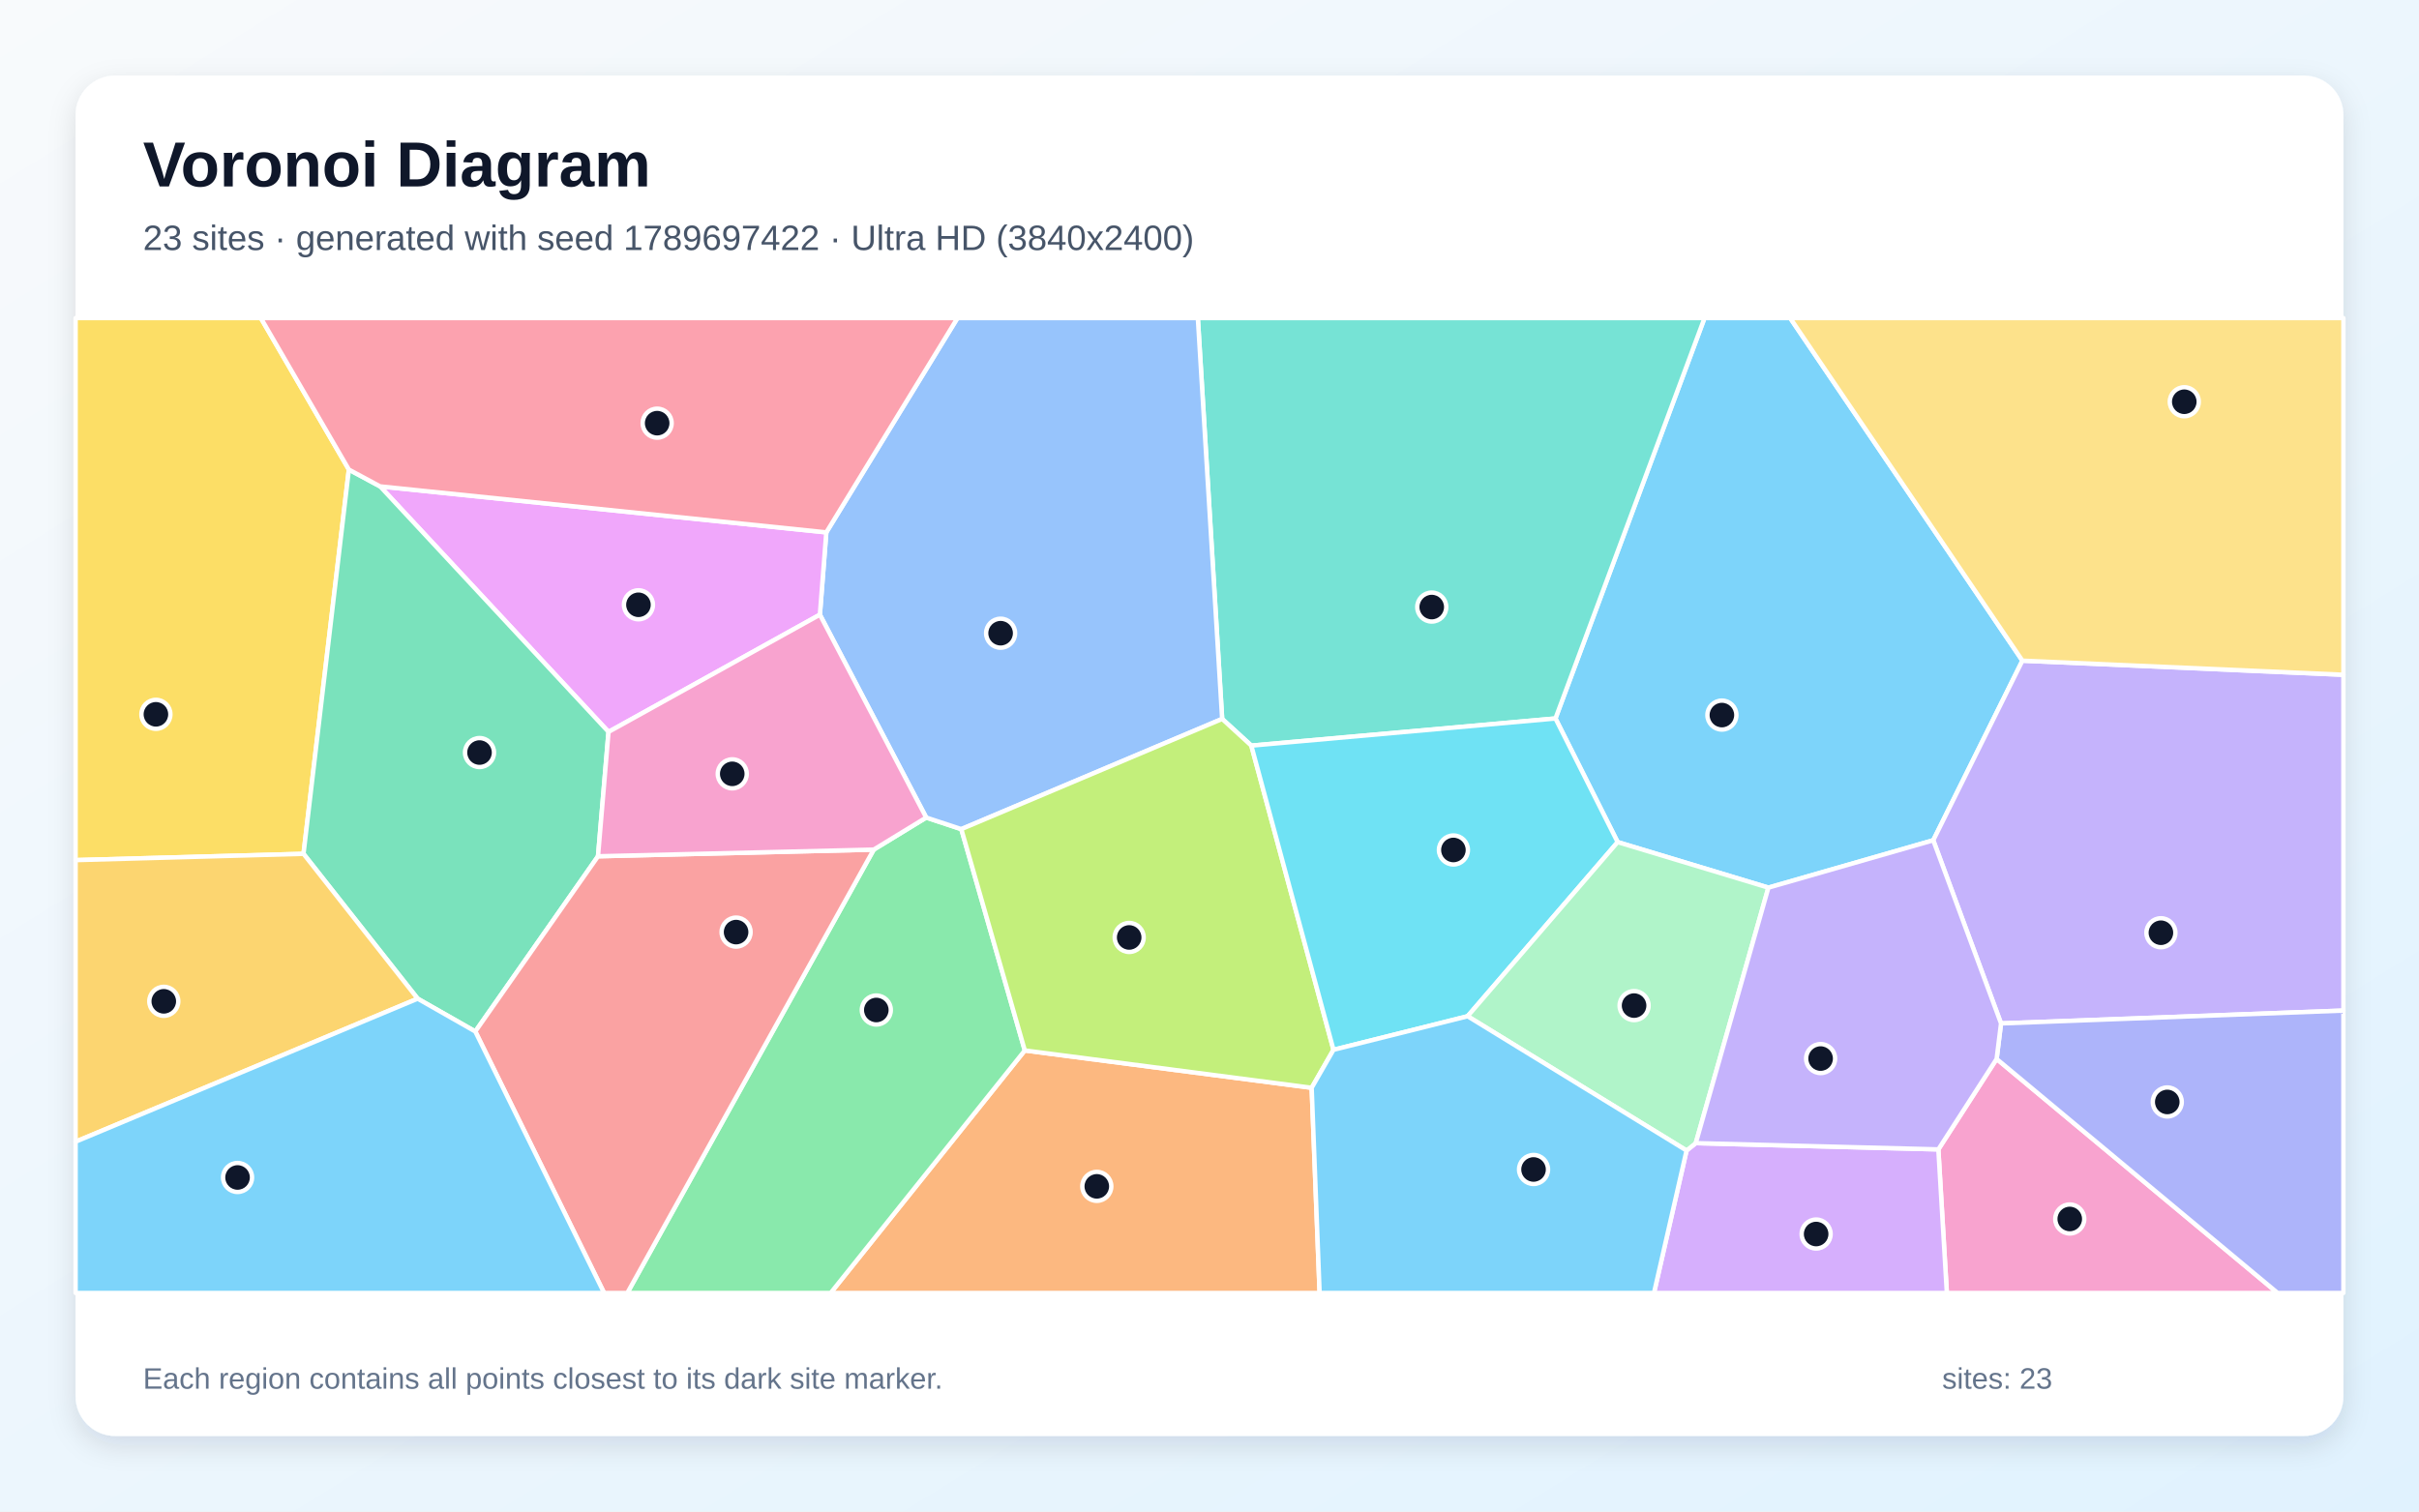
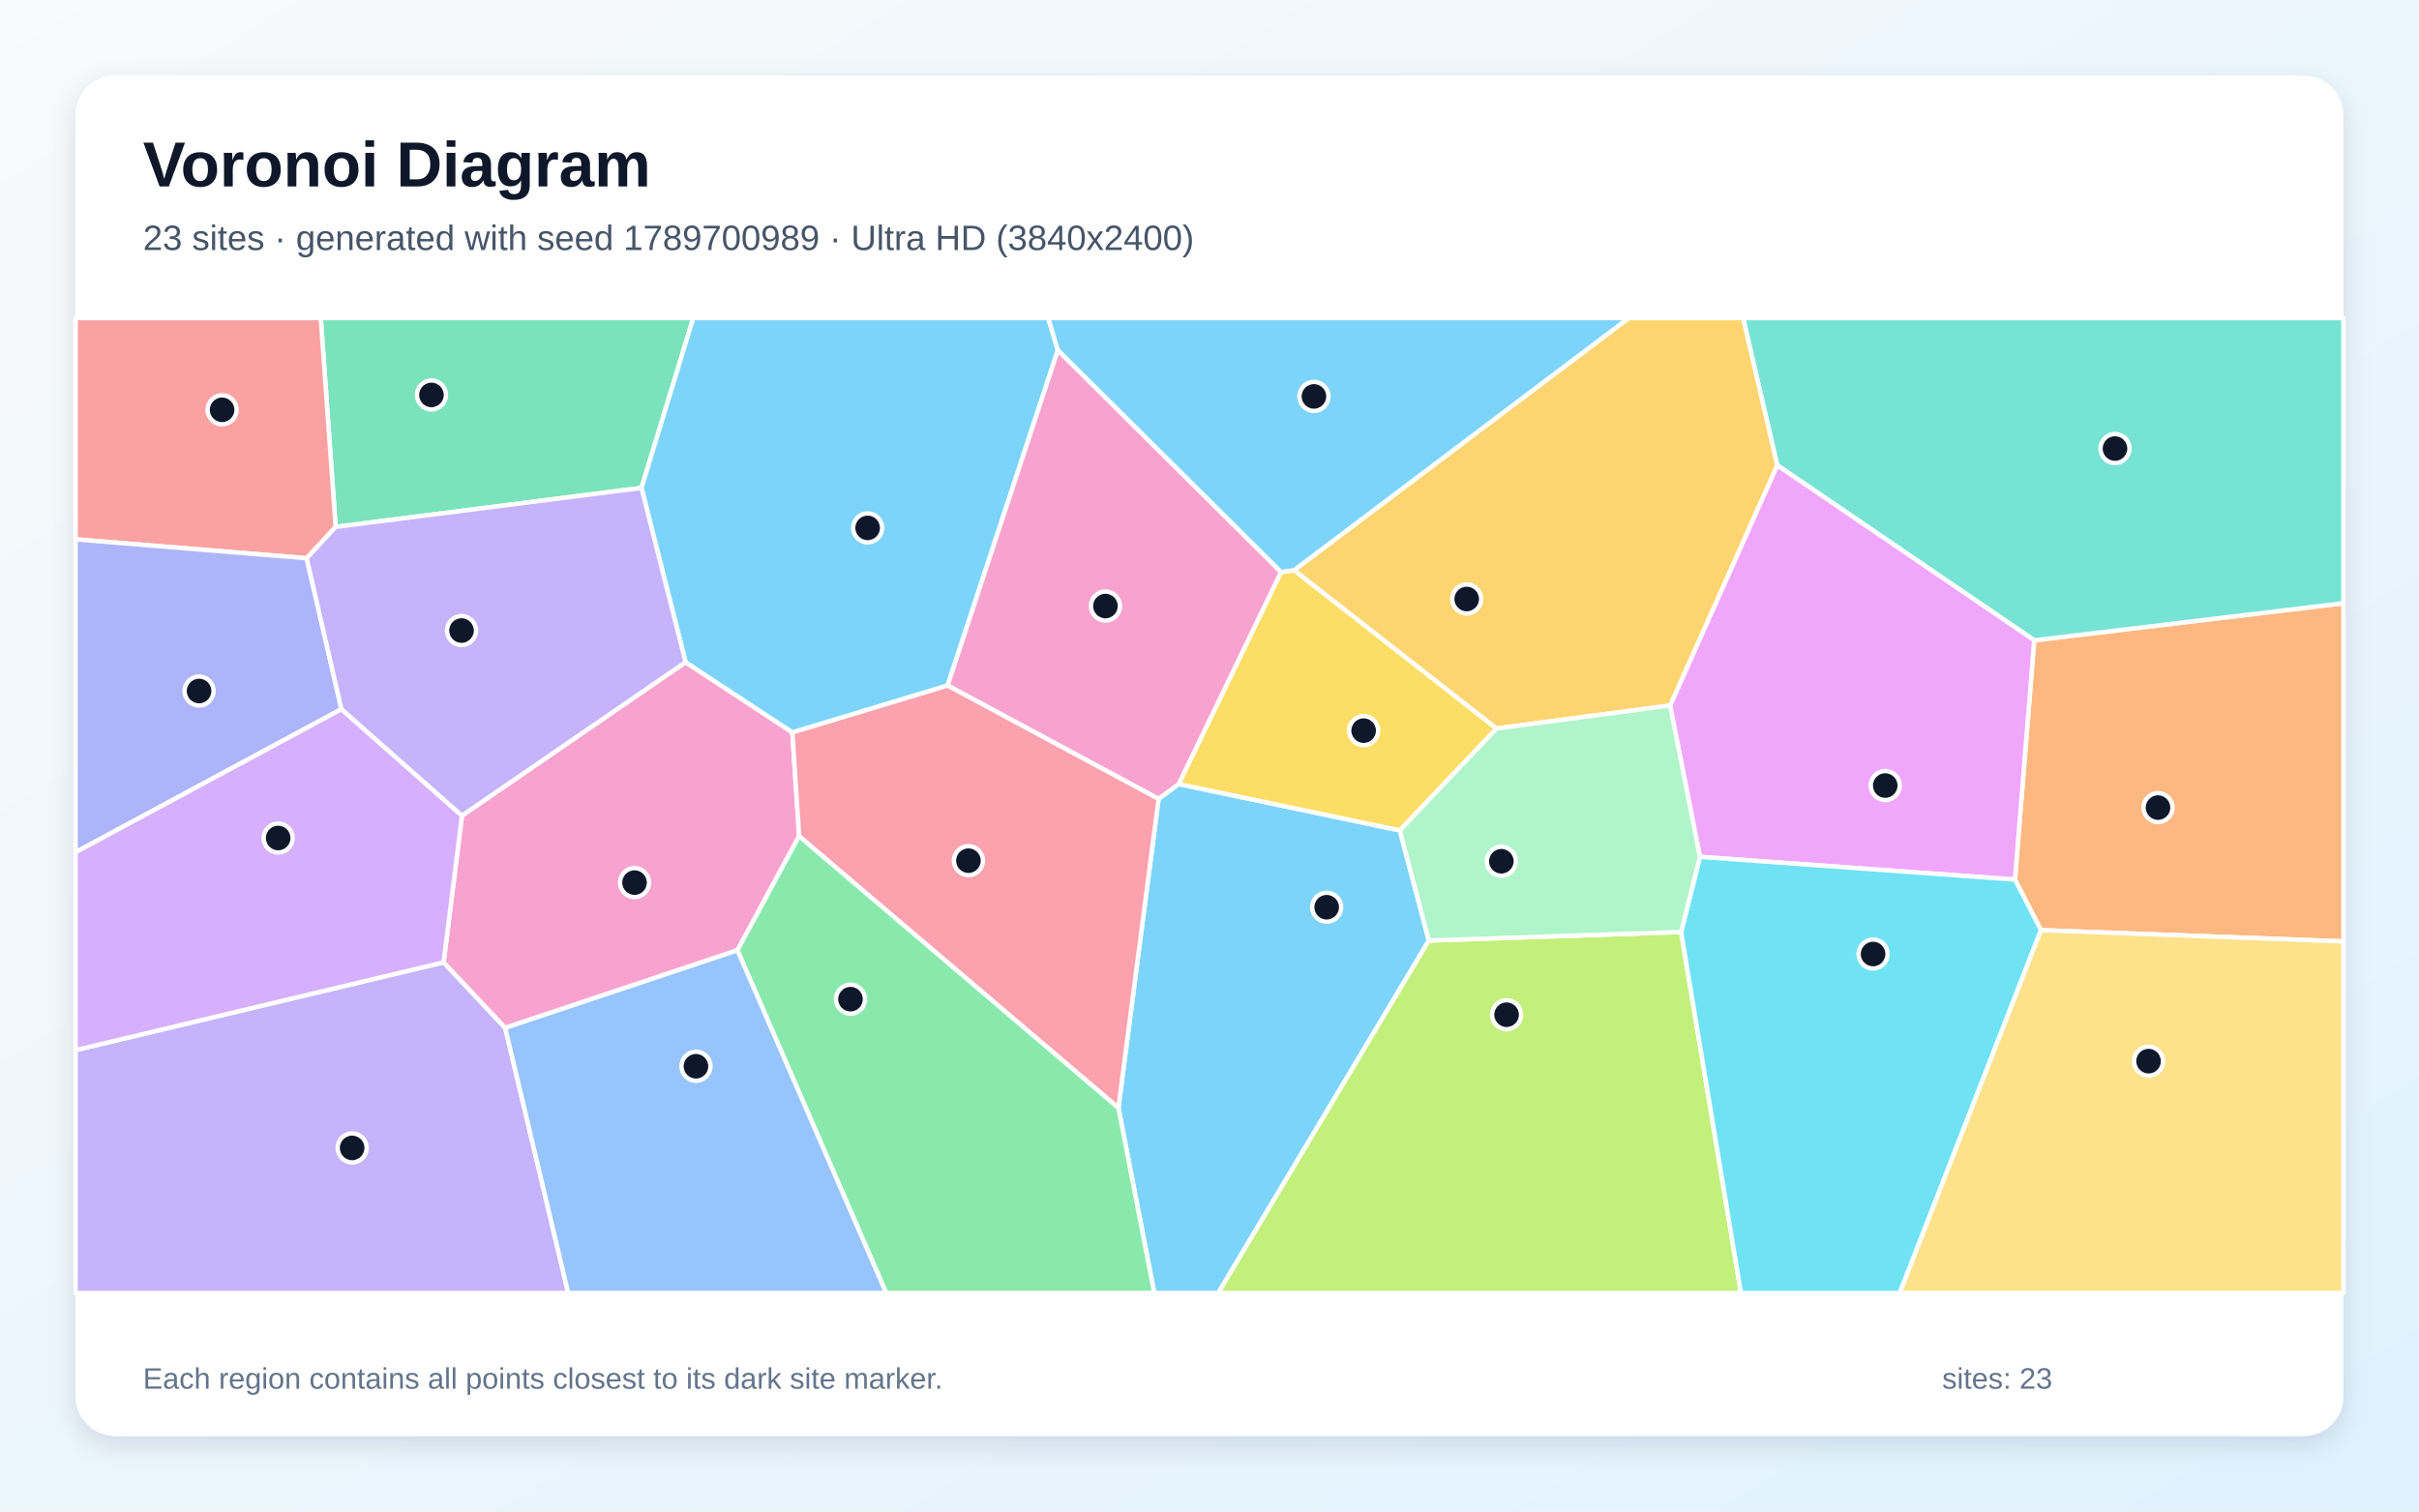
<svg xmlns="http://www.w3.org/2000/svg" width="3840" height="2400" viewBox="0 0 3840 2400" role="img" aria-labelledby="title description">
  <defs>
    <linearGradient id="background" x1="0" y1="0" x2="1" y2="1">
      <stop stop-color="#F8FAFC" />
      <stop offset="1" stop-color="#E0F2FE" />
    </linearGradient>
    <filter id="shadow" x="-5%" y="-5%" width="110%" height="110%">
      <feDropShadow dx="0" dy="15" stdDeviation="22" flood-color="#0F172A" flood-opacity=".12" />
    </filter>
  </defs>
  <rect width="3840" height="2400" fill="url(#background)" />
  <rect x="120" y="120" width="3600" height="2160" rx="63" fill="#FFFFFF" filter="url(#shadow)" />
  <g font-family="Arial, sans-serif">
    <text x="227" y="296" font-size="101" font-weight="700" fill="#0F172A">Voronoi Diagram</text>
-     <text x="227" y="397" font-size="56" fill="#475569">23 sites · generated with seed 1789697422 · Ultra HD (3840x2400)</text>
+     <text x="227" y="397" font-size="56" fill="#475569">23 sites · generated with seed 1789700989 · Ultra HD (3840x2400)</text>
  </g>
  <g stroke="#FFFFFF" stroke-width="7" stroke-linejoin="round">
-     <polygon points="2807.2,1409.4 2567.9,1337.1 2469.2,1140.8 2705.8,505.0 2841.8,505.0 3210.4,1049.0 3068.9,1334.2" fill="#38BDF8" fill-opacity="0.65" />
-     <polygon points="3176.5,1625.0 3068.9,1334.2 3210.4,1049.0 3720.0,1071.4 3720.0,1604.6" fill="#A78BFA" fill-opacity="0.65" />
-     <polygon points="3077.0,1825.0 3169.5,1681.4 3615.6,2053.0 3090.5,2053.0" fill="#F472B6" fill-opacity="0.65" />
-     <polygon points="1626.8,1667.9 2082.2,1727.2 2094.8,2053.0 1318.6,2053.0" fill="#FB923C" fill-opacity="0.65" />
-     <polygon points="120.0,1365.7 120.0,505.0 414.1,505.0 553.8,745.6 481.8,1355.7" fill="#FACC15" fill-opacity="0.65" />
-     <polygon points="1387.0,1349.0 1470.3,1298.1 1526.0,1316.5 1626.8,1667.9 1318.6,2053.0 995.8,2053.0" fill="#4ADE80" fill-opacity="0.65" />
-     <polygon points="1986.4,1183.9 1940.1,1141.5 1901.5,505.0 2705.8,505.0 2469.2,1140.8" fill="#2DD4BF" fill-opacity="0.65" />
-     <polygon points="1940.1,1141.5 1526.0,1316.5 1470.3,1298.1 1301.5,976.0 1311.7,845.3 1519.9,505.0 1901.5,505.0" fill="#60A5FA" fill-opacity="0.65" />
-     <polygon points="1311.7,845.3 1301.5,976.0 966.0,1162.1 603.4,772.3" fill="#E879F9" fill-opacity="0.65" />
-     <polygon points="663.0,1585.7 481.8,1355.7 553.8,745.6 603.4,772.3 966.0,1162.1 949.3,1359.6 754.5,1637.8" fill="#34D399" fill-opacity="0.65" />
-     <polygon points="754.5,1637.8 949.3,1359.6 1387.0,1349.0 995.8,2053.0 959.0,2053.0" fill="#F87171" fill-opacity="0.65" />
-     <polygon points="3169.5,1681.4 3176.5,1625.0 3720.0,1604.6 3720.0,2053.0 3615.6,2053.0" fill="#818CF8" fill-opacity="0.65" />
-     <polygon points="120.0,1812.8 120.0,1365.7 481.8,1355.7 663.0,1585.7" fill="#FBBF24" fill-opacity="0.65" />
-     <polygon points="2116.8,1666.9 2082.2,1727.2 1626.8,1667.9 1526.0,1316.5 1940.1,1141.5 1986.4,1183.9" fill="#A3E635" fill-opacity="0.65" />
-     <polygon points="2677.3,1826.8 2691.9,1815.1 3077.0,1825.0 3090.5,2053.0 2625.6,2053.0" fill="#C084FC" fill-opacity="0.65" />
-     <polygon points="1311.7,845.3 603.4,772.3 553.8,745.6 414.1,505.0 1519.9,505.0" fill="#FB7185" fill-opacity="0.65" />
-     <polygon points="2329.7,1613.6 2116.8,1666.9 1986.4,1183.9 2469.2,1140.8 2567.9,1337.1" fill="#22D3EE" fill-opacity="0.65" />
-     <polygon points="2329.7,1613.6 2567.9,1337.1 2807.2,1409.4 2691.9,1815.1 2677.3,1826.8" fill="#86EFAC" fill-opacity="0.65" />
-     <polygon points="3210.4,1049.0 2841.8,505.0 3720.0,505.0 3720.0,1071.4" fill="#FCD34D" fill-opacity="0.65" />
-     <polygon points="2082.2,1727.2 2116.8,1666.9 2329.7,1613.6 2677.3,1826.8 2625.6,2053.0 2094.8,2053.0" fill="#38BDF8" fill-opacity="0.65" />
-     <polygon points="120.0,1812.8 663.0,1585.7 754.5,1637.8 959.0,2053.0 120.0,2053.0" fill="#38BDF8" fill-opacity="0.65" />
-     <polygon points="2691.9,1815.1 2807.2,1409.4 3068.9,1334.2 3176.5,1625.0 3169.5,1681.4 3077.0,1825.0" fill="#A78BFA" fill-opacity="0.65" />
-     <polygon points="949.3,1359.6 966.0,1162.1 1301.5,976.0 1470.3,1298.1 1387.0,1349.0" fill="#F472B6" fill-opacity="0.65" />
+     <polygon points="1775.4,1758.9 1839.2,1268.3 1871.1,1244.9 2222.1,1318.5 2268.2,1493.4 1933.8,2053.0 1832.3,2053.0" fill="#38BDF8" fill-opacity="0.65" />
+     <polygon points="120.0,1667.4 704.2,1528.0 802.0,1632.1 902.0,2053.0 120.0,2053.0" fill="#A78BFA" fill-opacity="0.65" />
+     <polygon points="1088.3,1051.4 1257.8,1162.8 1268.6,1327.5 1170.6,1508.9 802.0,1632.1 704.2,1528.0 733.3,1295.1" fill="#F472B6" fill-opacity="0.65" />
+     <polygon points="3239.9,1476.9 3198.6,1396.6 3229.2,1016.7 3720.0,957.8 3720.0,1494.8" fill="#FB923C" fill-opacity="0.65" />
+     <polygon points="2033.5,908.4 2054.4,905.3 2375.7,1156.7 2222.1,1318.5 1871.1,1244.9" fill="#FACC15" fill-opacity="0.65" />
+     <polygon points="1170.6,1508.9 1268.6,1327.5 1775.4,1758.9 1832.3,2053.0 1406.7,2053.0" fill="#4ADE80" fill-opacity="0.65" />
+     <polygon points="3229.2,1016.7 2821.2,738.7 2767.0,505.0 3720.0,505.0 3720.0,957.8" fill="#2DD4BF" fill-opacity="0.65" />
+     <polygon points="802.0,1632.1 1170.6,1508.9 1406.7,2053.0 902.0,2053.0" fill="#60A5FA" fill-opacity="0.65" />
+     <polygon points="2698.5,1360.5 2651.1,1120.2 2821.2,738.7 3229.2,1016.7 3198.6,1396.6" fill="#E879F9" fill-opacity="0.65" />
+     <polygon points="1018.3,774.7 532.8,836.6 509.2,505.0 1100.5,505.0" fill="#34D399" fill-opacity="0.65" />
+     <polygon points="532.8,836.6 486.8,886.4 120.0,856.4 120.0,505.0 509.2,505.0" fill="#F87171" fill-opacity="0.65" />
+     <polygon points="486.8,886.4 542.0,1126.0 120.0,1353.2 120.0,856.4" fill="#818CF8" fill-opacity="0.65" />
+     <polygon points="2821.2,738.7 2651.1,1120.2 2375.7,1156.7 2054.4,905.3 2585.4,505.0 2767.0,505.0" fill="#FBBF24" fill-opacity="0.65" />
+     <polygon points="2268.2,1493.4 2668.7,1479.8 2763.7,2053.0 1933.8,2053.0" fill="#A3E635" fill-opacity="0.65" />
+     <polygon points="542.0,1126.0 733.3,1295.1 704.2,1528.0 120.0,1667.4 120.0,1353.2" fill="#C084FC" fill-opacity="0.65" />
+     <polygon points="1268.6,1327.5 1257.8,1162.8 1504.3,1088.2 1839.2,1268.3 1775.4,1758.9" fill="#FB7185" fill-opacity="0.65" />
+     <polygon points="2668.7,1479.8 2698.5,1360.5 3198.6,1396.6 3239.9,1476.9 3015.7,2053.0 2763.7,2053.0" fill="#22D3EE" fill-opacity="0.65" />
+     <polygon points="2668.7,1479.8 2268.2,1493.4 2222.1,1318.5 2375.7,1156.7 2651.1,1120.2 2698.5,1360.5" fill="#86EFAC" fill-opacity="0.65" />
+     <polygon points="3239.9,1476.9 3720.0,1494.8 3720.0,2053.0 3015.7,2053.0" fill="#FCD34D" fill-opacity="0.65" />
+     <polygon points="1504.3,1088.2 1257.8,1162.8 1088.3,1051.4 1018.3,774.7 1100.5,505.0 1664.1,505.0 1679.2,556.2" fill="#38BDF8" fill-opacity="0.65" />
+     <polygon points="2054.4,905.3 2033.5,908.4 1679.2,556.2 1664.1,505.0 2585.4,505.0" fill="#38BDF8" fill-opacity="0.65" />
+     <polygon points="542.0,1126.0 486.8,886.4 532.8,836.6 1018.3,774.7 1088.3,1051.4 733.3,1295.1" fill="#A78BFA" fill-opacity="0.65" />
+     <polygon points="1504.3,1088.2 1679.2,556.2 2033.5,908.4 1871.1,1244.9 1839.2,1268.3" fill="#F472B6" fill-opacity="0.65" />
  </g>
  <g>
-     <circle cx="2733.4" cy="1135.4" r="23" fill="#0F172A" stroke="#FFFFFF" stroke-width="7" />
-     <circle cx="3430.3" cy="1481.0" r="23" fill="#0F172A" stroke="#FFFFFF" stroke-width="7" />
-     <circle cx="3285.6" cy="1935.5" r="23" fill="#0F172A" stroke="#FFFFFF" stroke-width="7" />
-     <circle cx="1741.1" cy="1883.7" r="23" fill="#0F172A" stroke="#FFFFFF" stroke-width="7" />
-     <circle cx="247.5" cy="1134.2" r="23" fill="#0F172A" stroke="#FFFFFF" stroke-width="7" />
-     <circle cx="1391.1" cy="1603.7" r="23" fill="#0F172A" stroke="#FFFFFF" stroke-width="7" />
-     <circle cx="2272.8" cy="963.9" r="23" fill="#0F172A" stroke="#FFFFFF" stroke-width="7" />
-     <circle cx="1588.4" cy="1005.4" r="23" fill="#0F172A" stroke="#FFFFFF" stroke-width="7" />
-     <circle cx="1013.5" cy="960.3" r="23" fill="#0F172A" stroke="#FFFFFF" stroke-width="7" />
-     <circle cx="761.2" cy="1194.9" r="23" fill="#0F172A" stroke="#FFFFFF" stroke-width="7" />
-     <circle cx="1168.5" cy="1480.0" r="23" fill="#0F172A" stroke="#FFFFFF" stroke-width="7" />
-     <circle cx="3440.4" cy="1749.7" r="23" fill="#0F172A" stroke="#FFFFFF" stroke-width="7" />
-     <circle cx="260.0" cy="1589.9" r="23" fill="#0F172A" stroke="#FFFFFF" stroke-width="7" />
-     <circle cx="1792.5" cy="1488.5" r="23" fill="#0F172A" stroke="#FFFFFF" stroke-width="7" />
-     <circle cx="2883.0" cy="1959.4" r="23" fill="#0F172A" stroke="#FFFFFF" stroke-width="7" />
-     <circle cx="1043.2" cy="671.9" r="23" fill="#0F172A" stroke="#FFFFFF" stroke-width="7" />
-     <circle cx="2307.2" cy="1349.6" r="23" fill="#0F172A" stroke="#FFFFFF" stroke-width="7" />
-     <circle cx="2594.0" cy="1596.7" r="23" fill="#0F172A" stroke="#FFFFFF" stroke-width="7" />
-     <circle cx="3467.4" cy="637.9" r="23" fill="#0F172A" stroke="#FFFFFF" stroke-width="7" />
-     <circle cx="2434.4" cy="1856.9" r="23" fill="#0F172A" stroke="#FFFFFF" stroke-width="7" />
-     <circle cx="377.1" cy="1869.6" r="23" fill="#0F172A" stroke="#FFFFFF" stroke-width="7" />
-     <circle cx="2890.1" cy="1680.8" r="23" fill="#0F172A" stroke="#FFFFFF" stroke-width="7" />
-     <circle cx="1162.4" cy="1228.7" r="23" fill="#0F172A" stroke="#FFFFFF" stroke-width="7" />
+     <circle cx="2106.0" cy="1440.5" r="23" fill="#0F172A" stroke="#FFFFFF" stroke-width="7" />
+     <circle cx="559.0" cy="1822.7" r="23" fill="#0F172A" stroke="#FFFFFF" stroke-width="7" />
+     <circle cx="1007.3" cy="1401.4" r="23" fill="#0F172A" stroke="#FFFFFF" stroke-width="7" />
+     <circle cx="3425.7" cy="1282.3" r="23" fill="#0F172A" stroke="#FFFFFF" stroke-width="7" />
+     <circle cx="2164.7" cy="1160.1" r="23" fill="#0F172A" stroke="#FFFFFF" stroke-width="7" />
+     <circle cx="1350.1" cy="1586.5" r="23" fill="#0F172A" stroke="#FFFFFF" stroke-width="7" />
+     <circle cx="3357.4" cy="712.2" r="23" fill="#0F172A" stroke="#FFFFFF" stroke-width="7" />
+     <circle cx="1104.8" cy="1693.0" r="23" fill="#0F172A" stroke="#FFFFFF" stroke-width="7" />
+     <circle cx="2992.7" cy="1247.3" r="23" fill="#0F172A" stroke="#FFFFFF" stroke-width="7" />
+     <circle cx="684.9" cy="627.1" r="23" fill="#0F172A" stroke="#FFFFFF" stroke-width="7" />
+     <circle cx="352.6" cy="650.7" r="23" fill="#0F172A" stroke="#FFFFFF" stroke-width="7" />
+     <circle cx="316.0" cy="1097.2" r="23" fill="#0F172A" stroke="#FFFFFF" stroke-width="7" />
+     <circle cx="2328.3" cy="951.1" r="23" fill="#0F172A" stroke="#FFFFFF" stroke-width="7" />
+     <circle cx="2391.6" cy="1611.2" r="23" fill="#0F172A" stroke="#FFFFFF" stroke-width="7" />
+     <circle cx="441.6" cy="1330.6" r="23" fill="#0F172A" stroke="#FFFFFF" stroke-width="7" />
+     <circle cx="1537.3" cy="1366.6" r="23" fill="#0F172A" stroke="#FFFFFF" stroke-width="7" />
+     <circle cx="2973.4" cy="1514.8" r="23" fill="#0F172A" stroke="#FFFFFF" stroke-width="7" />
+     <circle cx="2383.3" cy="1367.5" r="23" fill="#0F172A" stroke="#FFFFFF" stroke-width="7" />
+     <circle cx="3410.7" cy="1684.9" r="23" fill="#0F172A" stroke="#FFFFFF" stroke-width="7" />
+     <circle cx="1377.3" cy="838.2" r="23" fill="#0F172A" stroke="#FFFFFF" stroke-width="7" />
+     <circle cx="2085.8" cy="629.4" r="23" fill="#0F172A" stroke="#FFFFFF" stroke-width="7" />
+     <circle cx="732.6" cy="1001.2" r="23" fill="#0F172A" stroke="#FFFFFF" stroke-width="7" />
+     <circle cx="1754.8" cy="962.3" r="23" fill="#0F172A" stroke="#FFFFFF" stroke-width="7" />
  </g>
  <g font-family="Arial, sans-serif" font-size="47" fill="#64748B">
    <text x="227" y="2205">Each region contains all points closest to its dark site marker.</text>
    <text x="3083" y="2205">sites: 23</text>
  </g>
</svg>
